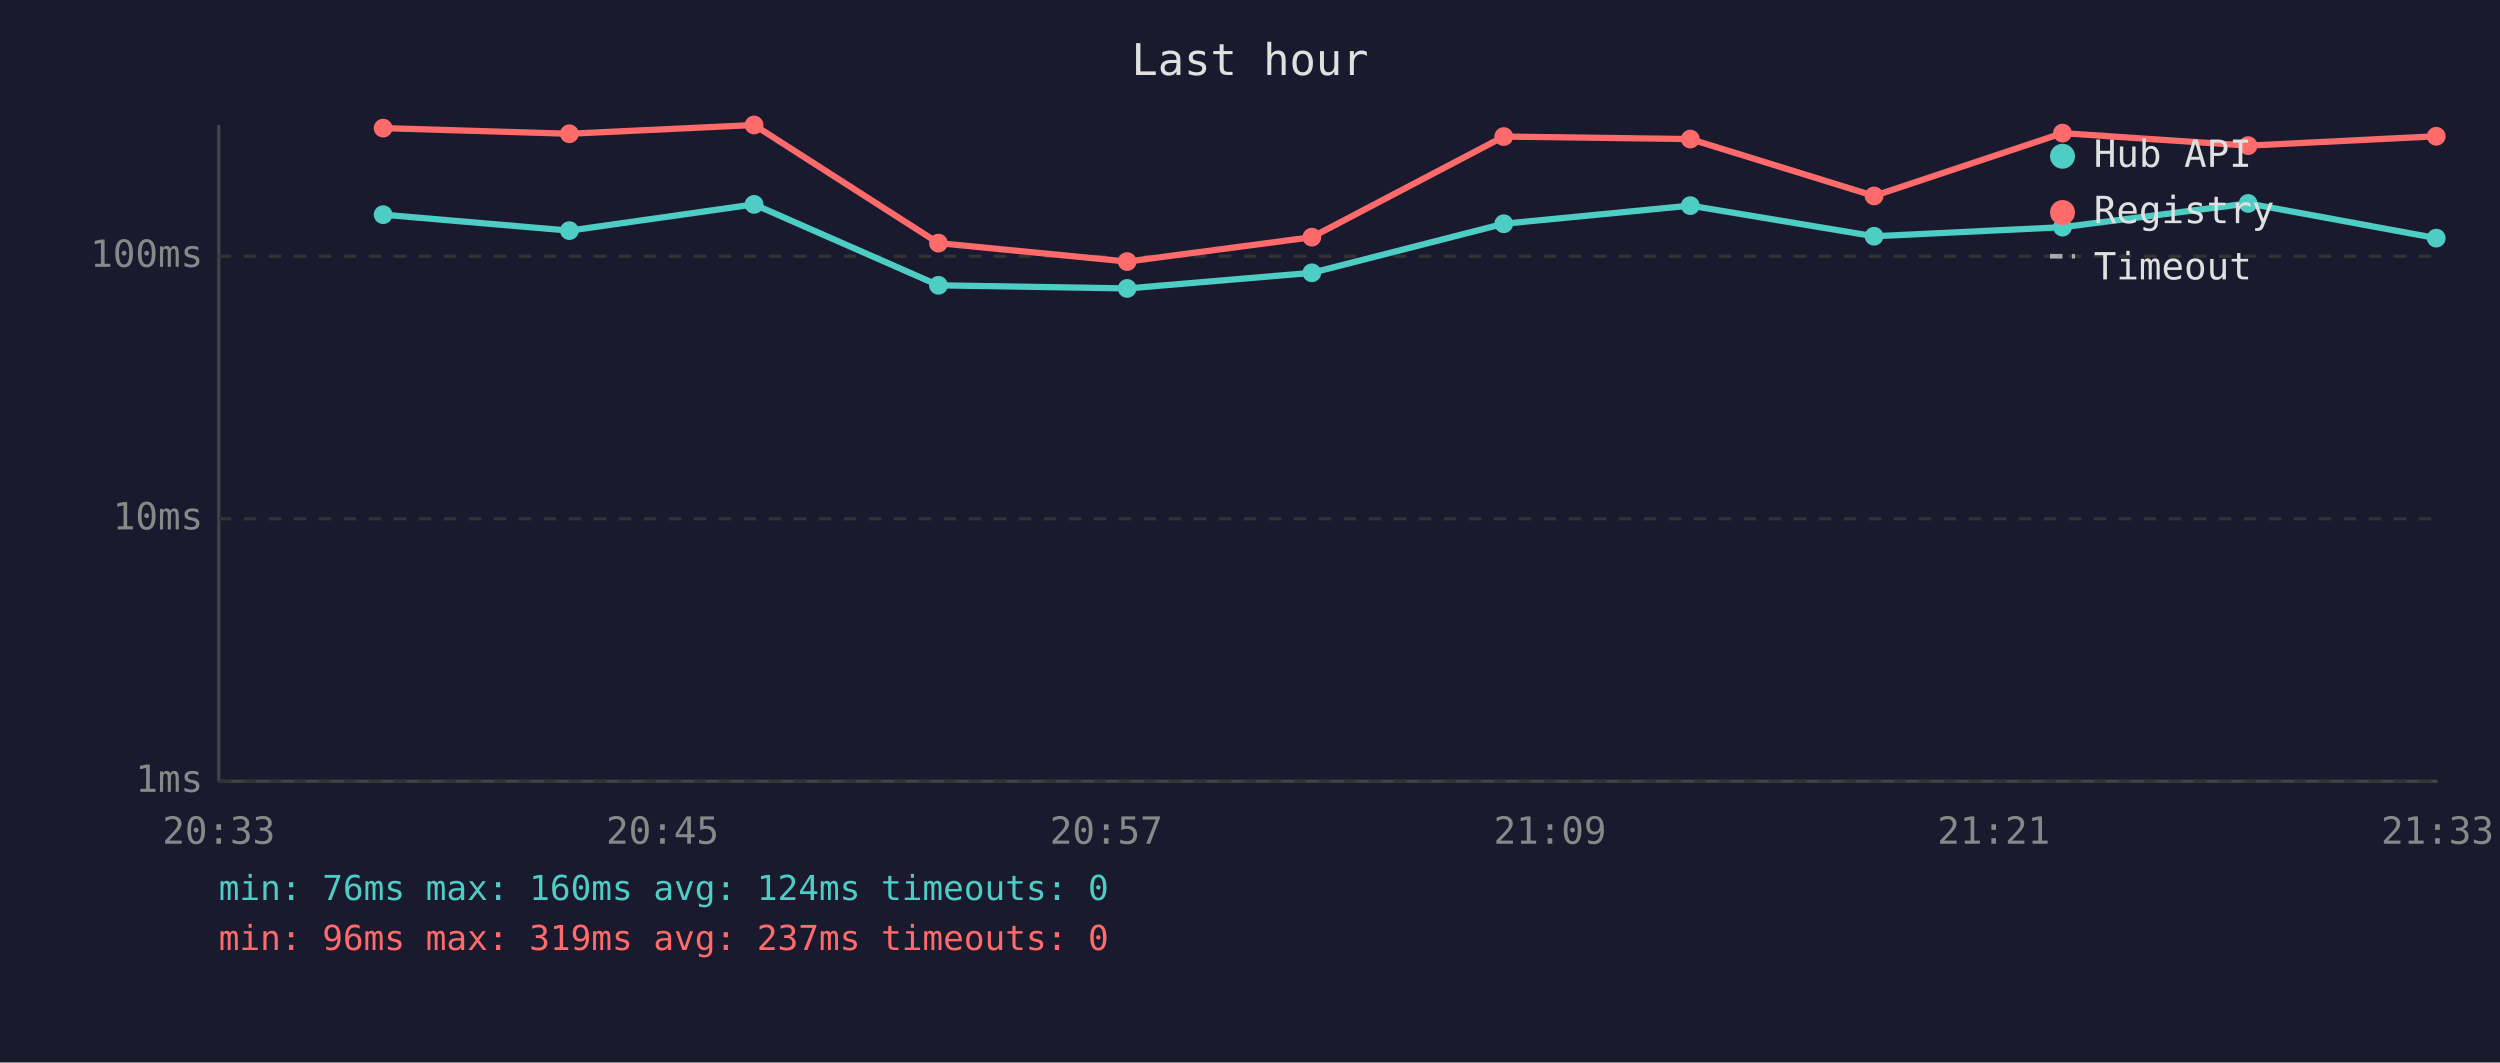
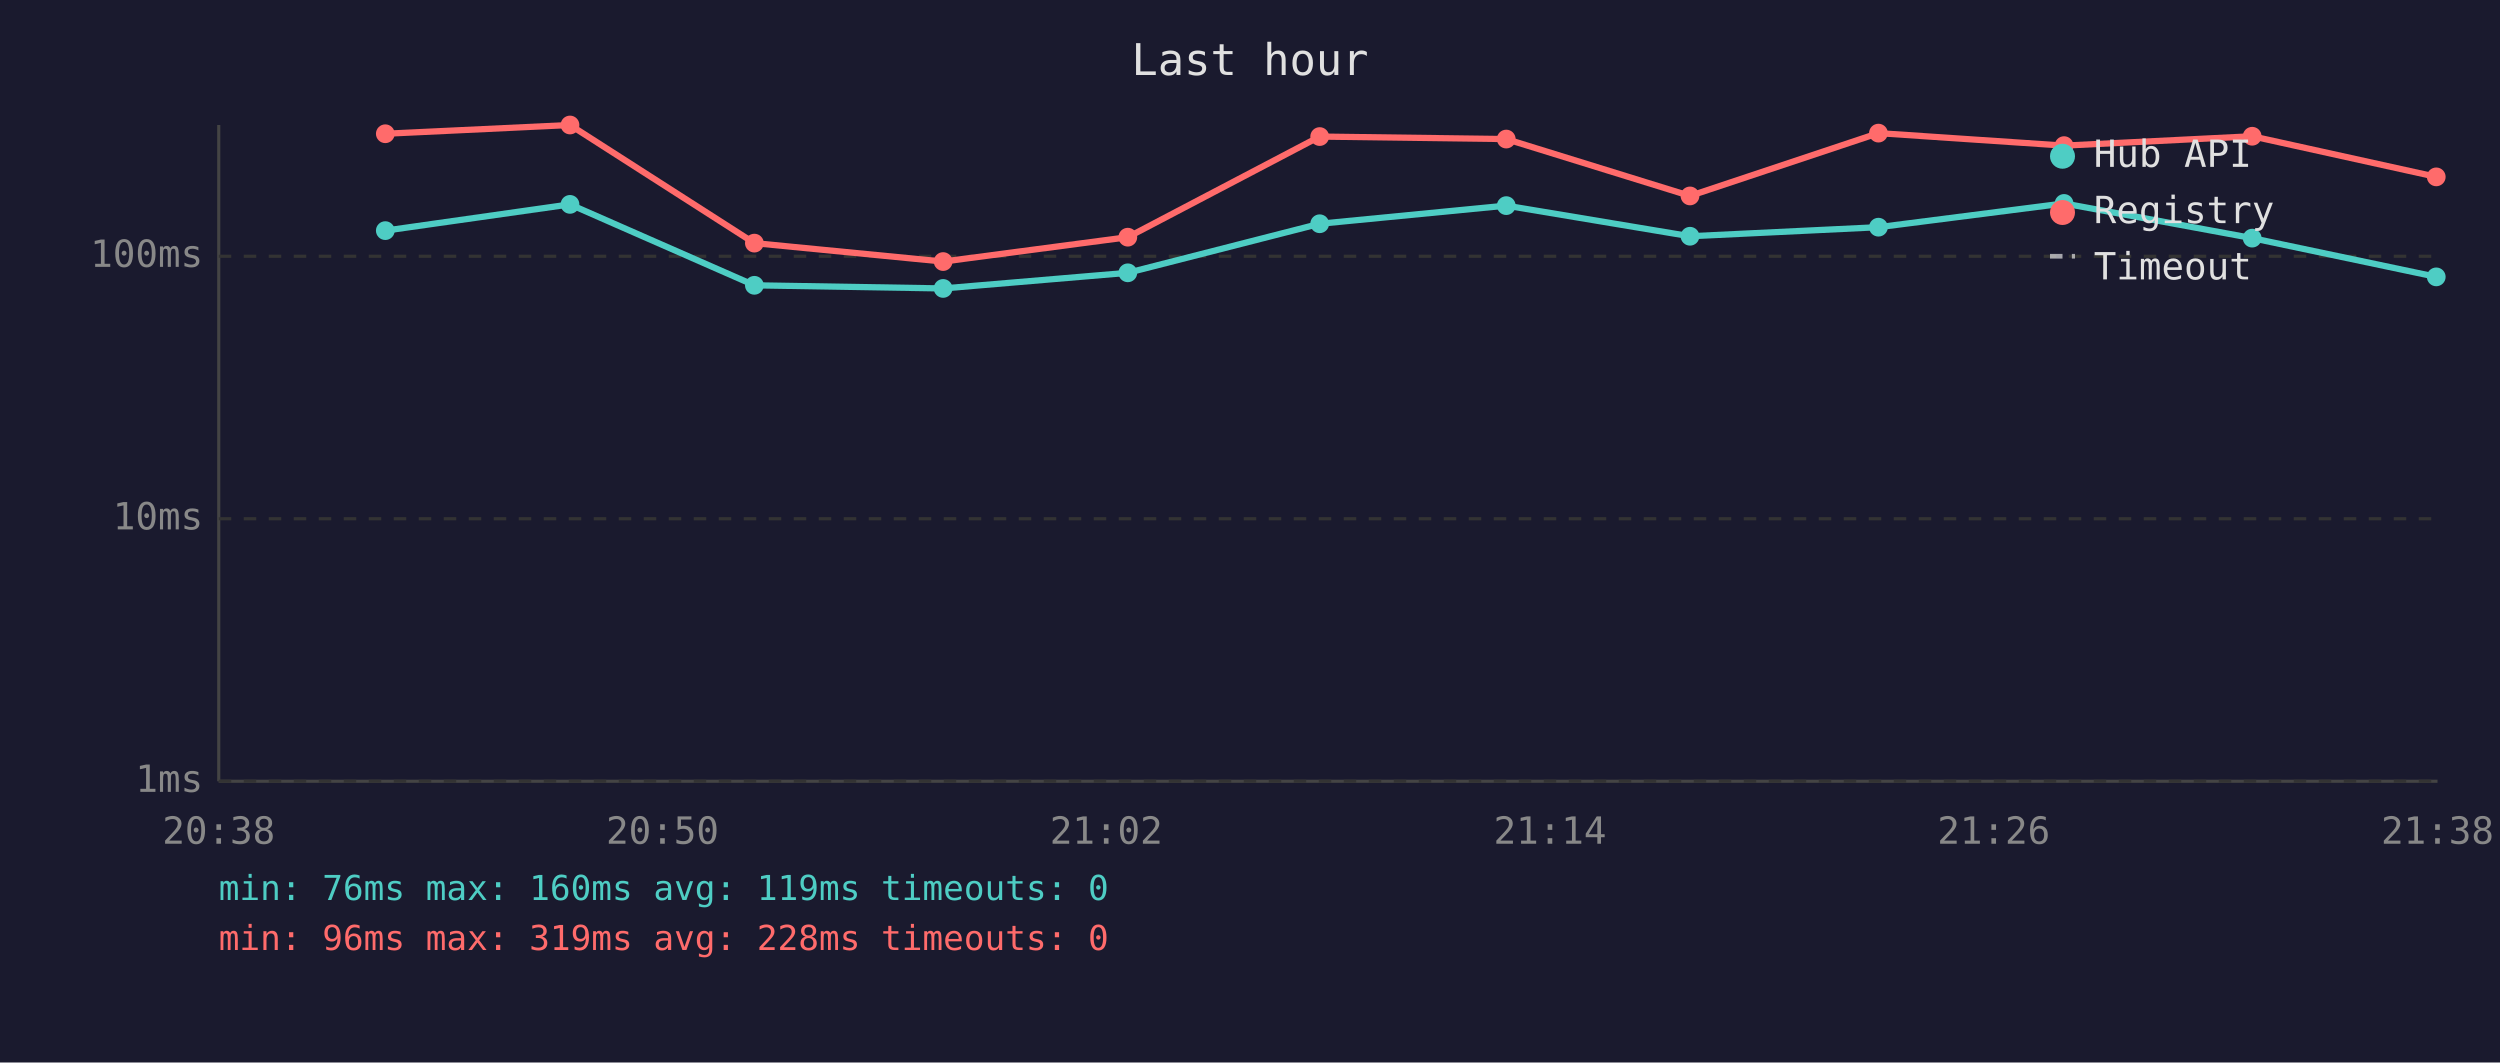
<svg xmlns="http://www.w3.org/2000/svg" viewBox="0 0 800 340" font-family="monospace" font-size="12">
  <rect width="800" height="340" fill="#1a1a2e" />
  <text x="400" y="24" fill="#e0e0e0" font-size="14" text-anchor="middle">Last hour</text>
  <line x1="70" y1="40" x2="70" y2="250" stroke="#444" stroke-width="1" />
  <line x1="70" y1="250" x2="780" y2="250" stroke="#444" stroke-width="1" />
  <line x1="70" y1="250" x2="780" y2="250" stroke="#333" stroke-width="1" stroke-dasharray="4" />
  <text x="65" y="250" fill="#888" text-anchor="end" dominant-baseline="middle">1ms</text>
  <line x1="70" y1="166" x2="780" y2="166" stroke="#333" stroke-width="1" stroke-dasharray="4" />
  <text x="65" y="166" fill="#888" text-anchor="end" dominant-baseline="middle">10ms</text>
  <line x1="70" y1="82" x2="780" y2="82" stroke="#333" stroke-width="1" stroke-dasharray="4" />
  <text x="65" y="82" fill="#888" text-anchor="end" dominant-baseline="middle">100ms</text>
-   <text x="70" y="270" fill="#888" text-anchor="middle">20:33</text>
-   <text x="212" y="270" fill="#888" text-anchor="middle">20:45</text>
-   <text x="354" y="270" fill="#888" text-anchor="middle">20:57</text>
-   <text x="496" y="270" fill="#888" text-anchor="middle">21:09</text>
-   <text x="638" y="270" fill="#888" text-anchor="middle">21:21</text>
-   <text x="780" y="270" fill="#888" text-anchor="middle">21:33</text>
-   <polyline points="122.6,68.7 182.2,73.8 241.3,65.4 300.3,91.3 360.7,92.3 419.8,87.3 481.2,71.6 540.9,65.8 599.7,75.6 660.0,72.7 719.4,65.1 779.6,76.2" fill="none" stroke="#4ecdc4" stroke-width="2" opacity="1" />
-   <circle cx="122.6" cy="68.7" r="3" fill="#4ecdc4" />
-   <circle cx="182.2" cy="73.8" r="3" fill="#4ecdc4" />
-   <circle cx="241.3" cy="65.4" r="3" fill="#4ecdc4" />
-   <circle cx="300.3" cy="91.3" r="3" fill="#4ecdc4" />
-   <circle cx="360.7" cy="92.3" r="3" fill="#4ecdc4" />
-   <circle cx="419.8" cy="87.3" r="3" fill="#4ecdc4" />
-   <circle cx="481.2" cy="71.6" r="3" fill="#4ecdc4" />
-   <circle cx="540.9" cy="65.8" r="3" fill="#4ecdc4" />
-   <circle cx="599.7" cy="75.6" r="3" fill="#4ecdc4" />
-   <circle cx="660.0" cy="72.7" r="3" fill="#4ecdc4" />
-   <circle cx="719.4" cy="65.1" r="3" fill="#4ecdc4" />
-   <circle cx="779.6" cy="76.2" r="3" fill="#4ecdc4" />
-   <polyline points="122.6,41.0 182.2,42.8 241.3,40.0 300.3,77.8 360.7,83.7 419.8,75.9 481.2,43.7 540.9,44.5 599.7,62.7 660.0,42.6 719.4,46.6 779.6,43.6" fill="none" stroke="#ff6b6b" stroke-width="2" opacity="1" />
-   <circle cx="122.6" cy="41.0" r="3" fill="#ff6b6b" />
-   <circle cx="182.2" cy="42.8" r="3" fill="#ff6b6b" />
-   <circle cx="241.3" cy="40.0" r="3" fill="#ff6b6b" />
-   <circle cx="300.3" cy="77.8" r="3" fill="#ff6b6b" />
-   <circle cx="360.7" cy="83.7" r="3" fill="#ff6b6b" />
-   <circle cx="419.8" cy="75.9" r="3" fill="#ff6b6b" />
-   <circle cx="481.2" cy="43.7" r="3" fill="#ff6b6b" />
-   <circle cx="540.9" cy="44.5" r="3" fill="#ff6b6b" />
-   <circle cx="599.7" cy="62.7" r="3" fill="#ff6b6b" />
-   <circle cx="660.0" cy="42.6" r="3" fill="#ff6b6b" />
-   <circle cx="719.4" cy="46.6" r="3" fill="#ff6b6b" />
-   <circle cx="779.6" cy="43.6" r="3" fill="#ff6b6b" />
+   <text x="70" y="270" fill="#888" text-anchor="middle">20:38</text>
+   <text x="212" y="270" fill="#888" text-anchor="middle">20:50</text>
+   <text x="354" y="270" fill="#888" text-anchor="middle">21:02</text>
+   <text x="496" y="270" fill="#888" text-anchor="middle">21:14</text>
+   <text x="638" y="270" fill="#888" text-anchor="middle">21:26</text>
+   <text x="780" y="270" fill="#888" text-anchor="middle">21:38</text>
+   <polyline points="123.3,73.8 182.4,65.4 241.4,91.3 301.8,92.3 360.9,87.3 422.3,71.6 482.0,65.8 540.8,75.6 601.1,72.7 660.5,65.1 720.7,76.2 779.6,88.6" fill="none" stroke="#4ecdc4" stroke-width="2" opacity="1" />
+   <circle cx="123.3" cy="73.8" r="3" fill="#4ecdc4" />
+   <circle cx="182.4" cy="65.4" r="3" fill="#4ecdc4" />
+   <circle cx="241.4" cy="91.3" r="3" fill="#4ecdc4" />
+   <circle cx="301.8" cy="92.3" r="3" fill="#4ecdc4" />
+   <circle cx="360.9" cy="87.3" r="3" fill="#4ecdc4" />
+   <circle cx="422.3" cy="71.6" r="3" fill="#4ecdc4" />
+   <circle cx="482.0" cy="65.8" r="3" fill="#4ecdc4" />
+   <circle cx="540.8" cy="75.6" r="3" fill="#4ecdc4" />
+   <circle cx="601.1" cy="72.7" r="3" fill="#4ecdc4" />
+   <circle cx="660.5" cy="65.1" r="3" fill="#4ecdc4" />
+   <circle cx="720.7" cy="76.2" r="3" fill="#4ecdc4" />
+   <circle cx="779.6" cy="88.6" r="3" fill="#4ecdc4" />
+   <polyline points="123.3,42.8 182.4,40.0 241.4,77.8 301.8,83.7 360.9,75.9 422.3,43.7 482.0,44.5 540.8,62.7 601.1,42.6 660.5,46.6 720.7,43.6 779.6,56.6" fill="none" stroke="#ff6b6b" stroke-width="2" opacity="1" />
+   <circle cx="123.3" cy="42.8" r="3" fill="#ff6b6b" />
+   <circle cx="182.4" cy="40.0" r="3" fill="#ff6b6b" />
+   <circle cx="241.4" cy="77.8" r="3" fill="#ff6b6b" />
+   <circle cx="301.8" cy="83.7" r="3" fill="#ff6b6b" />
+   <circle cx="360.9" cy="75.9" r="3" fill="#ff6b6b" />
+   <circle cx="422.3" cy="43.7" r="3" fill="#ff6b6b" />
+   <circle cx="482.0" cy="44.5" r="3" fill="#ff6b6b" />
+   <circle cx="540.8" cy="62.7" r="3" fill="#ff6b6b" />
+   <circle cx="601.1" cy="42.6" r="3" fill="#ff6b6b" />
+   <circle cx="660.5" cy="46.6" r="3" fill="#ff6b6b" />
+   <circle cx="720.7" cy="43.6" r="3" fill="#ff6b6b" />
+   <circle cx="779.6" cy="56.6" r="3" fill="#ff6b6b" />
  <circle cx="660" cy="50" r="4" fill="#4ecdc4" />
  <text x="670" y="50" fill="#e0e0e0" dominant-baseline="middle">Hub API</text>
  <circle cx="660" cy="68" r="4" fill="#ff6b6b" />
  <text x="670" y="68" fill="#e0e0e0" dominant-baseline="middle">Registry</text>
  <line x1="656" y1="82" x2="664" y2="82" stroke="#e0e0e0" stroke-width="1.5" stroke-dasharray="4,3" opacity="0.7" />
  <text x="670" y="86" fill="#e0e0e0" dominant-baseline="middle">Timeout</text>
-   <text x="70" y="288" fill="#4ecdc4" font-size="11">min: 76ms  max: 160ms  avg: 124ms  timeouts: 0</text>
-   <text x="70" y="304" fill="#ff6b6b" font-size="11">min: 96ms  max: 319ms  avg: 237ms  timeouts: 0</text>
+   <text x="70" y="288" fill="#4ecdc4" font-size="11">min: 76ms  max: 160ms  avg: 119ms  timeouts: 0</text>
+   <text x="70" y="304" fill="#ff6b6b" font-size="11">min: 96ms  max: 319ms  avg: 228ms  timeouts: 0</text>
</svg>
